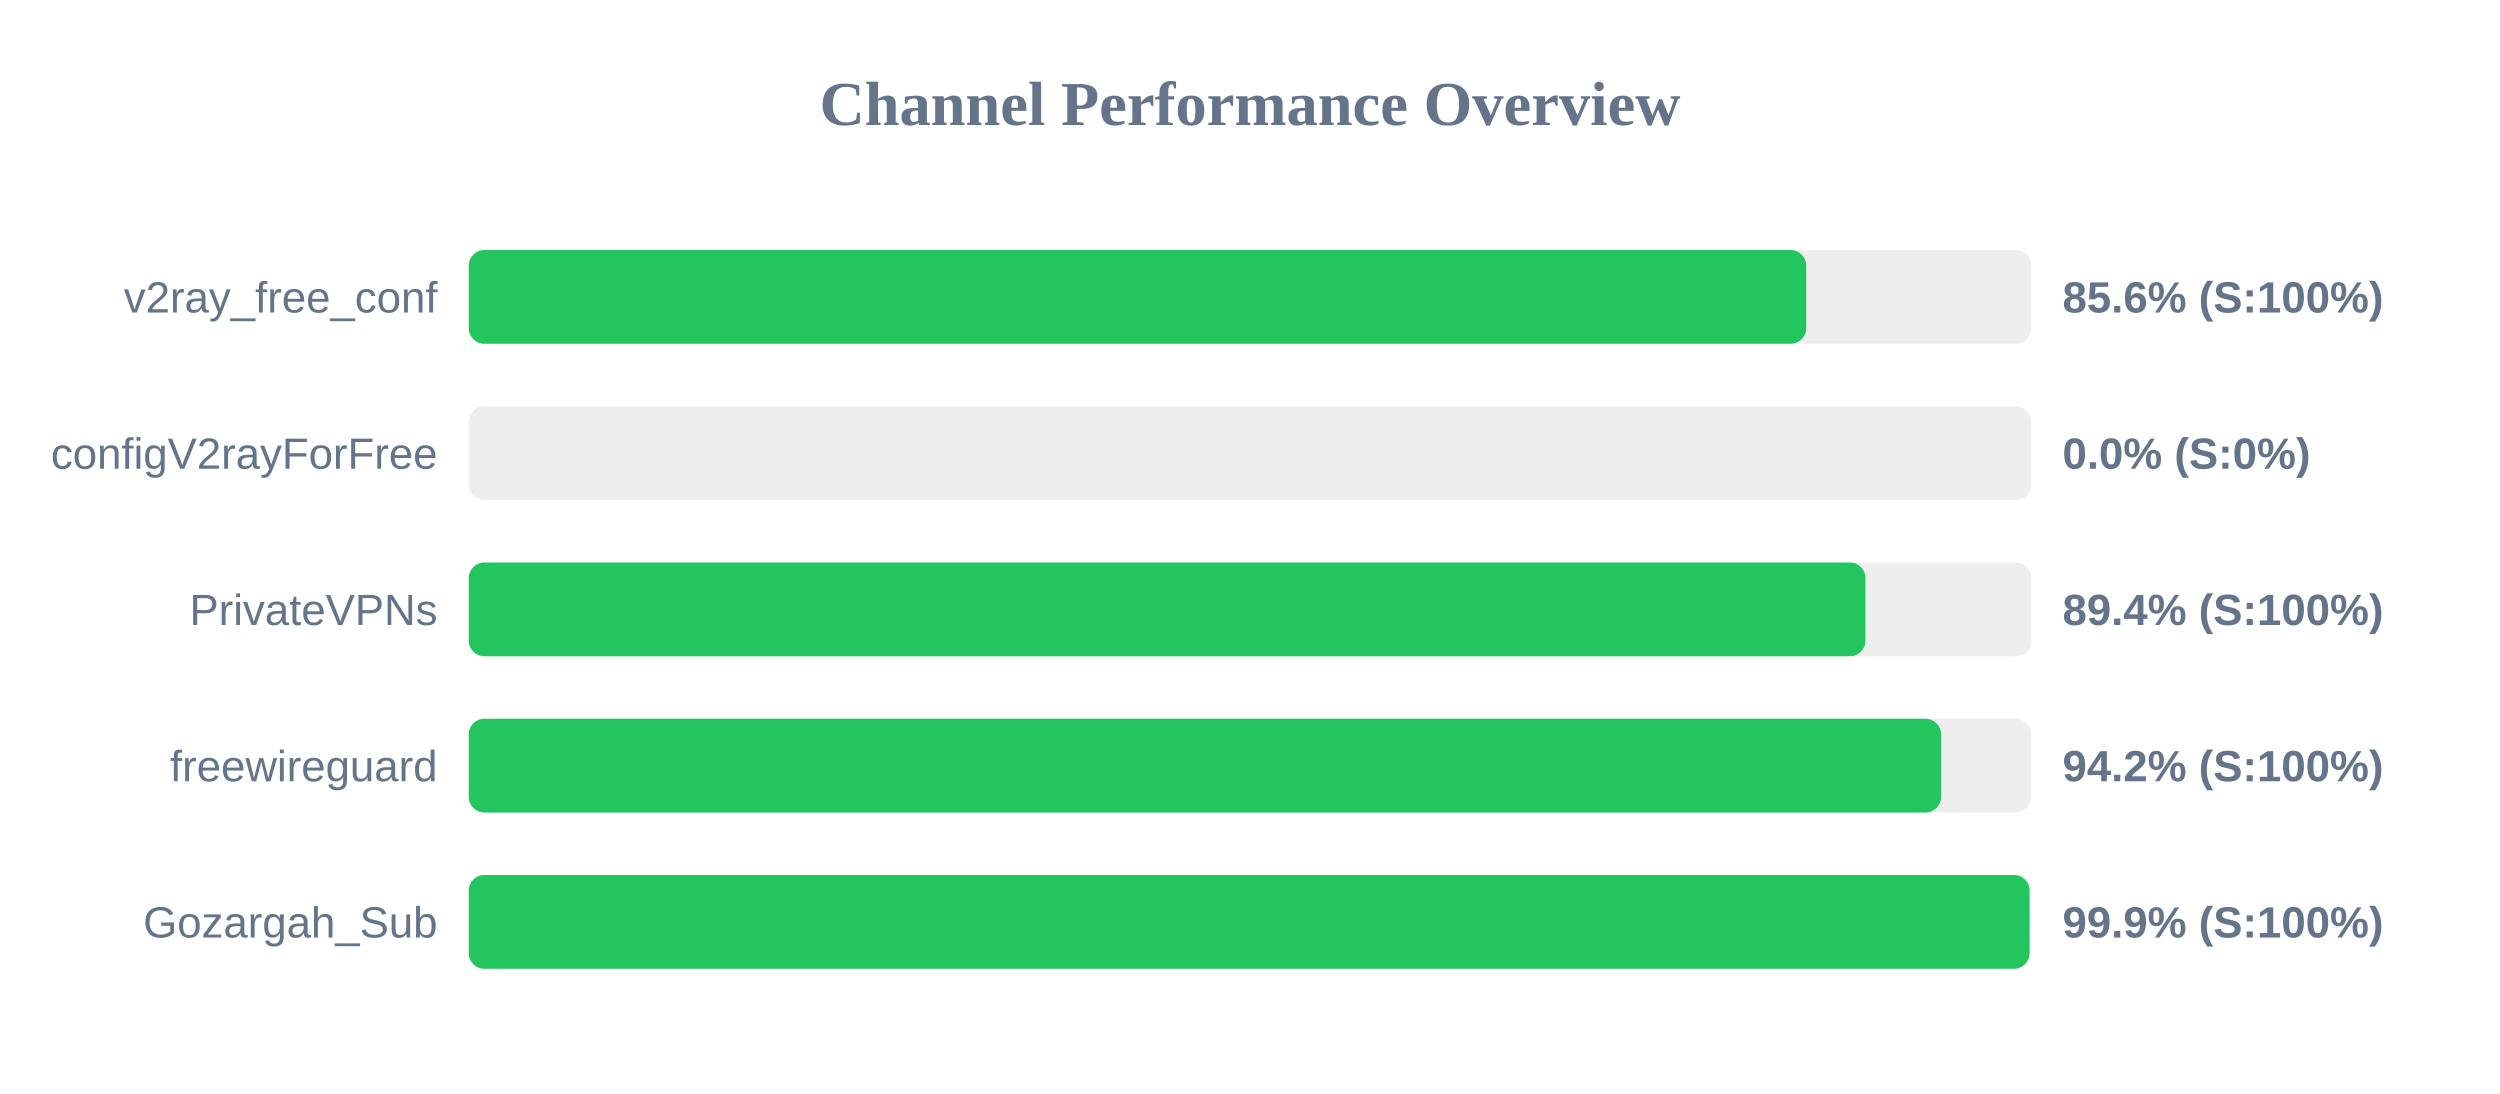
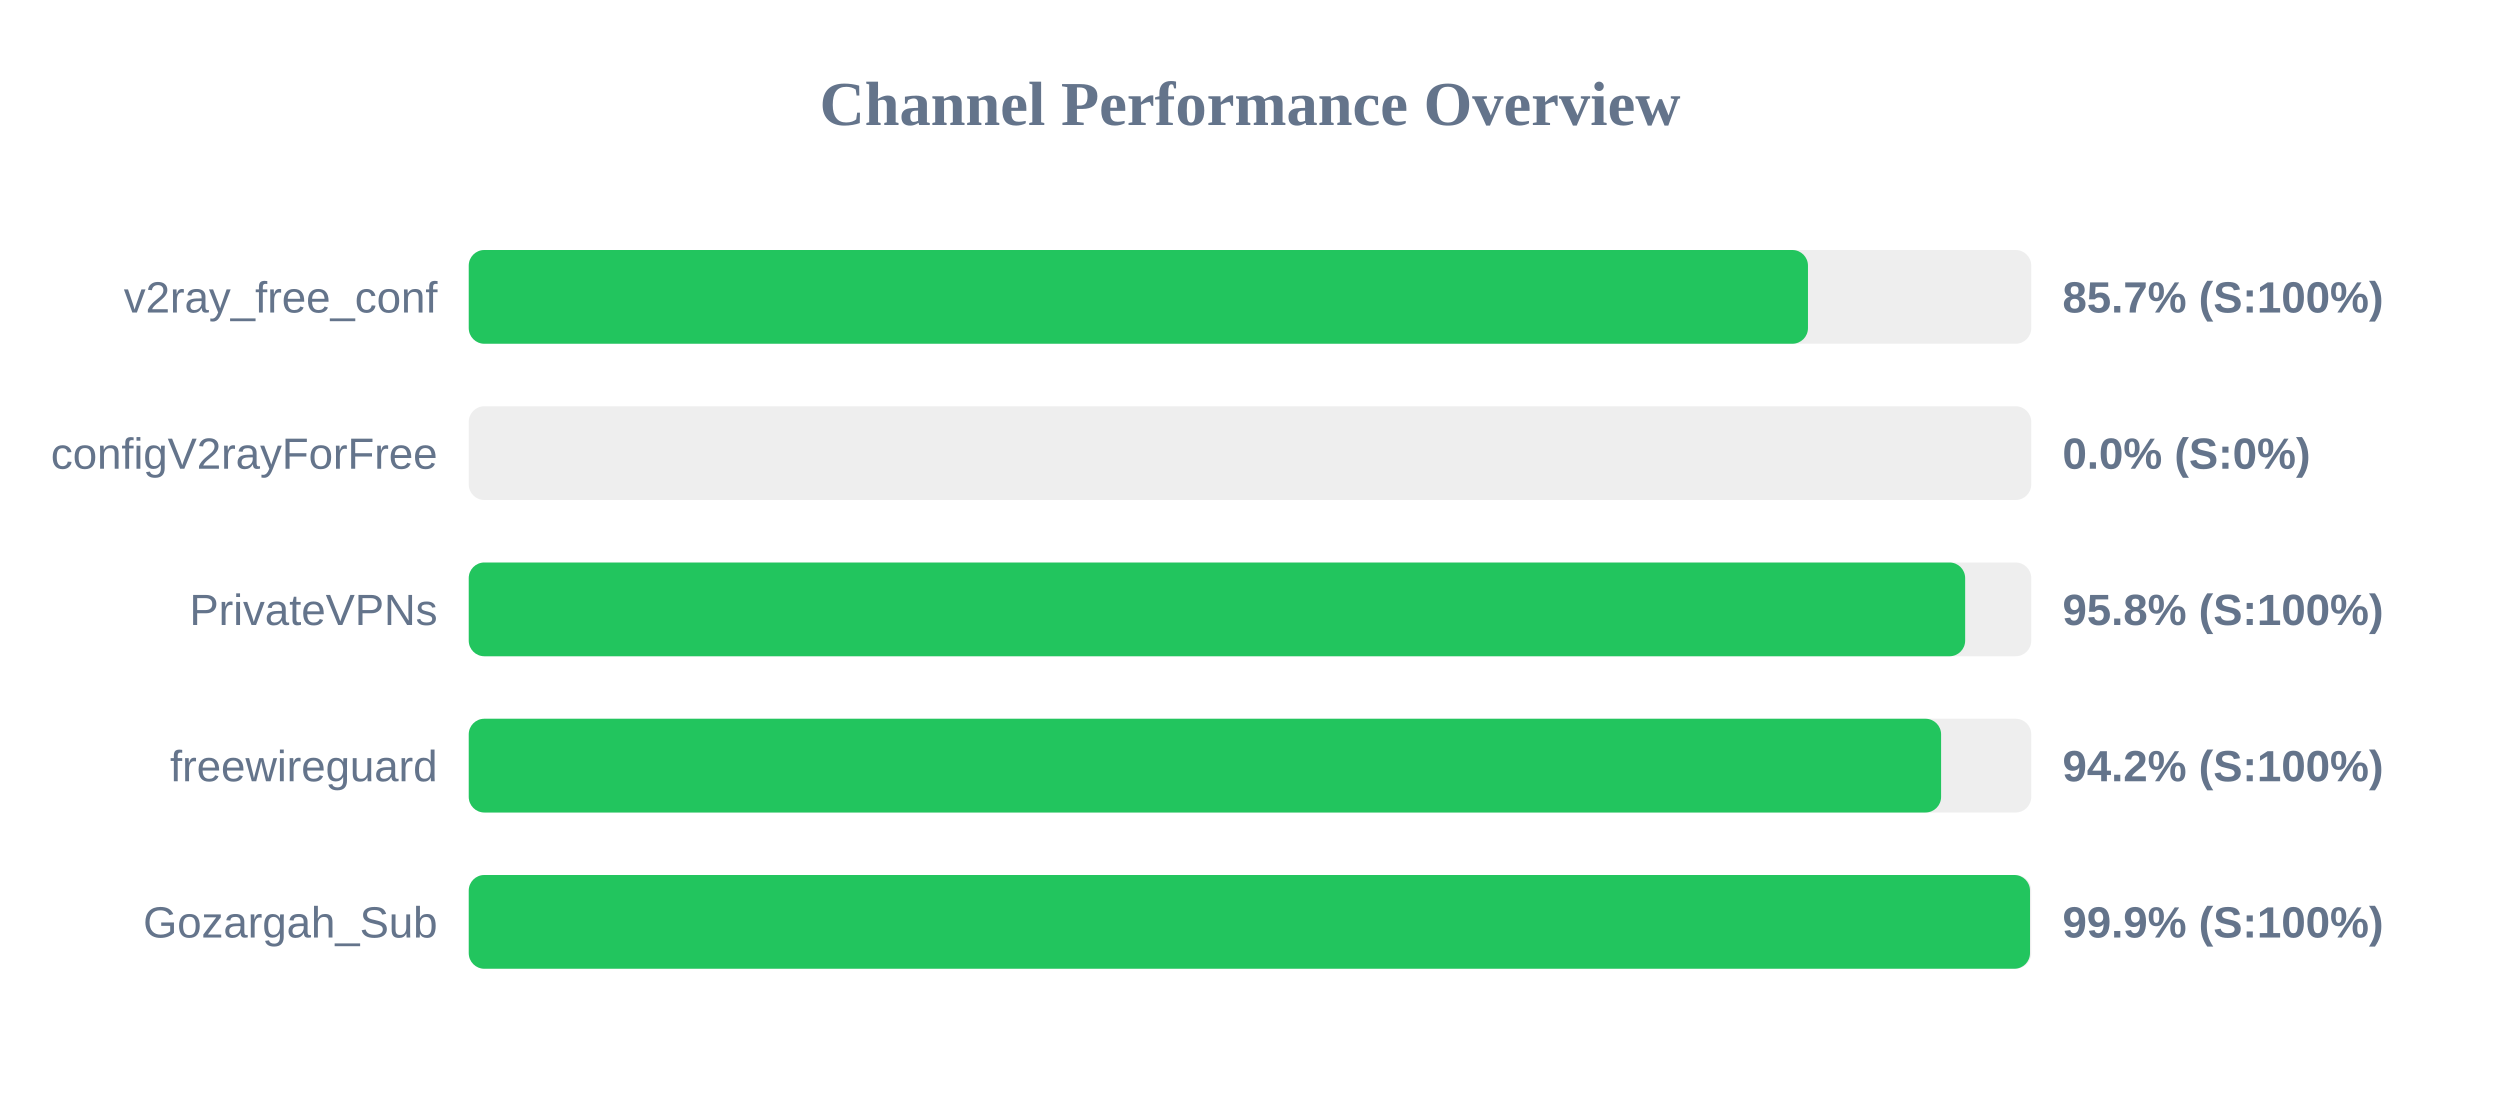
<svg xmlns="http://www.w3.org/2000/svg" width="800" height="350" version="1.1">
  <style>
        .row { font: 14px Arial; fill: #64748b; }
        .score { font: bold 14px Arial; fill: #64748b; }
    </style>
  <text x="400" y="40" text-anchor="middle" font-size="20px" font-weight="bold" fill="#64748b">Channel Performance Overview</text>
  <rect x="150" y="80" width="500" height="30" fill="#eee" rx="5" />
-   <rect x="150" y="80" width="428.0" height="30" fill="#22c55e" rx="5" />
+   <rect x="150" y="80" width="428.55" height="30" fill="#22c55e" rx="5" />
  <text x="140" y="100" text-anchor="end" class="row">v2ray_free_conf</text>
-   <text x="660" y="100" text-anchor="start" class="score">85.6% (S:100%)</text>
+   <text x="660" y="100" text-anchor="start" class="score">85.7% (S:100%)</text>
  <rect x="150" y="130" width="500" height="30" fill="#eee" rx="5" />
  <rect x="150" y="130" width="0.0" height="30" fill="#ef4444" rx="5" />
  <text x="140" y="150" text-anchor="end" class="row">configV2rayForFree</text>
  <text x="660" y="150" text-anchor="start" class="score">0.0% (S:0%)</text>
  <rect x="150" y="180" width="500" height="30" fill="#eee" rx="5" />
-   <rect x="150" y="180" width="446.95" height="30" fill="#22c55e" rx="5" />
+   <rect x="150" y="180" width="478.85" height="30" fill="#22c55e" rx="5" />
  <text x="140" y="200" text-anchor="end" class="row">PrivateVPNs</text>
-   <text x="660" y="200" text-anchor="start" class="score">89.4% (S:100%)</text>
+   <text x="660" y="200" text-anchor="start" class="score">95.8% (S:100%)</text>
  <rect x="150" y="230" width="500" height="30" fill="#eee" rx="5" />
  <rect x="150" y="230" width="471.15" height="30" fill="#22c55e" rx="5" />
  <text x="140" y="250" text-anchor="end" class="row">freewireguard</text>
  <text x="660" y="250" text-anchor="start" class="score">94.2% (S:100%)</text>
  <rect x="150" y="280" width="500" height="30" fill="#eee" rx="5" />
-   <rect x="150" y="280" width="499.45" height="30" fill="#22c55e" rx="5" />
+   <rect x="150" y="280" width="499.6" height="30" fill="#22c55e" rx="5" />
  <text x="140" y="300" text-anchor="end" class="row">Gozargah_Sub</text>
  <text x="660" y="300" text-anchor="start" class="score">99.9% (S:100%)</text>
</svg>
